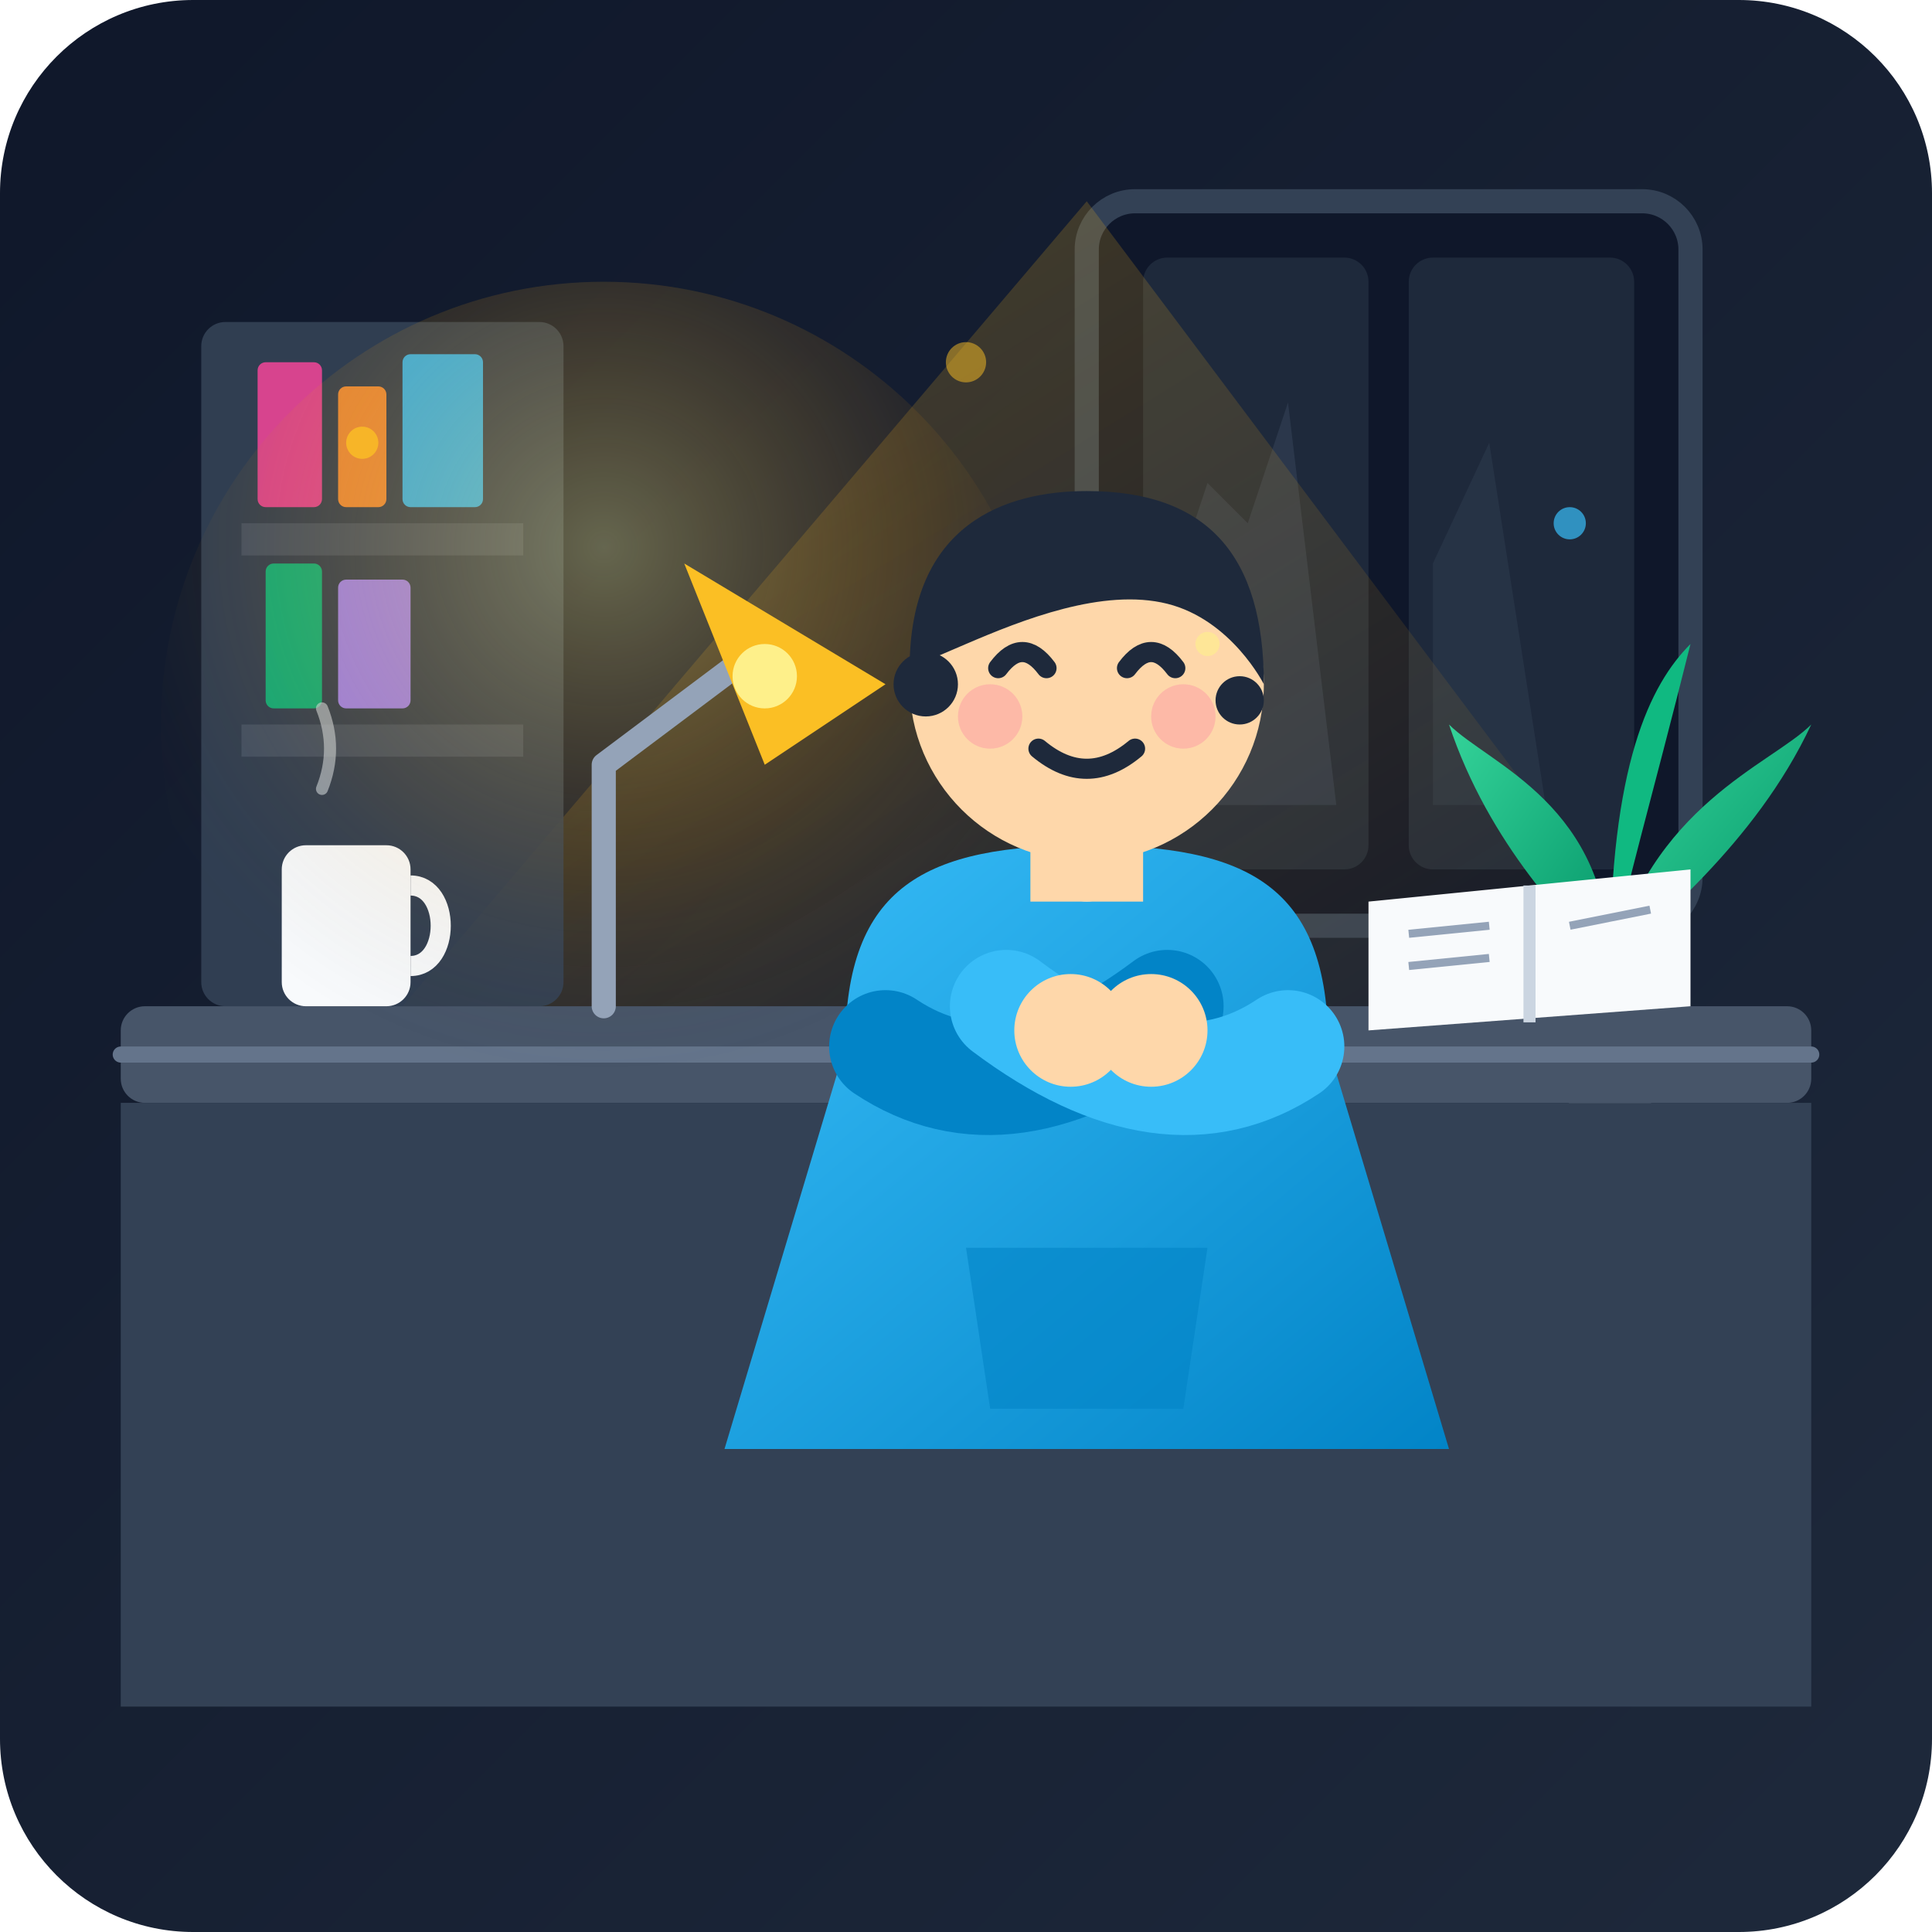
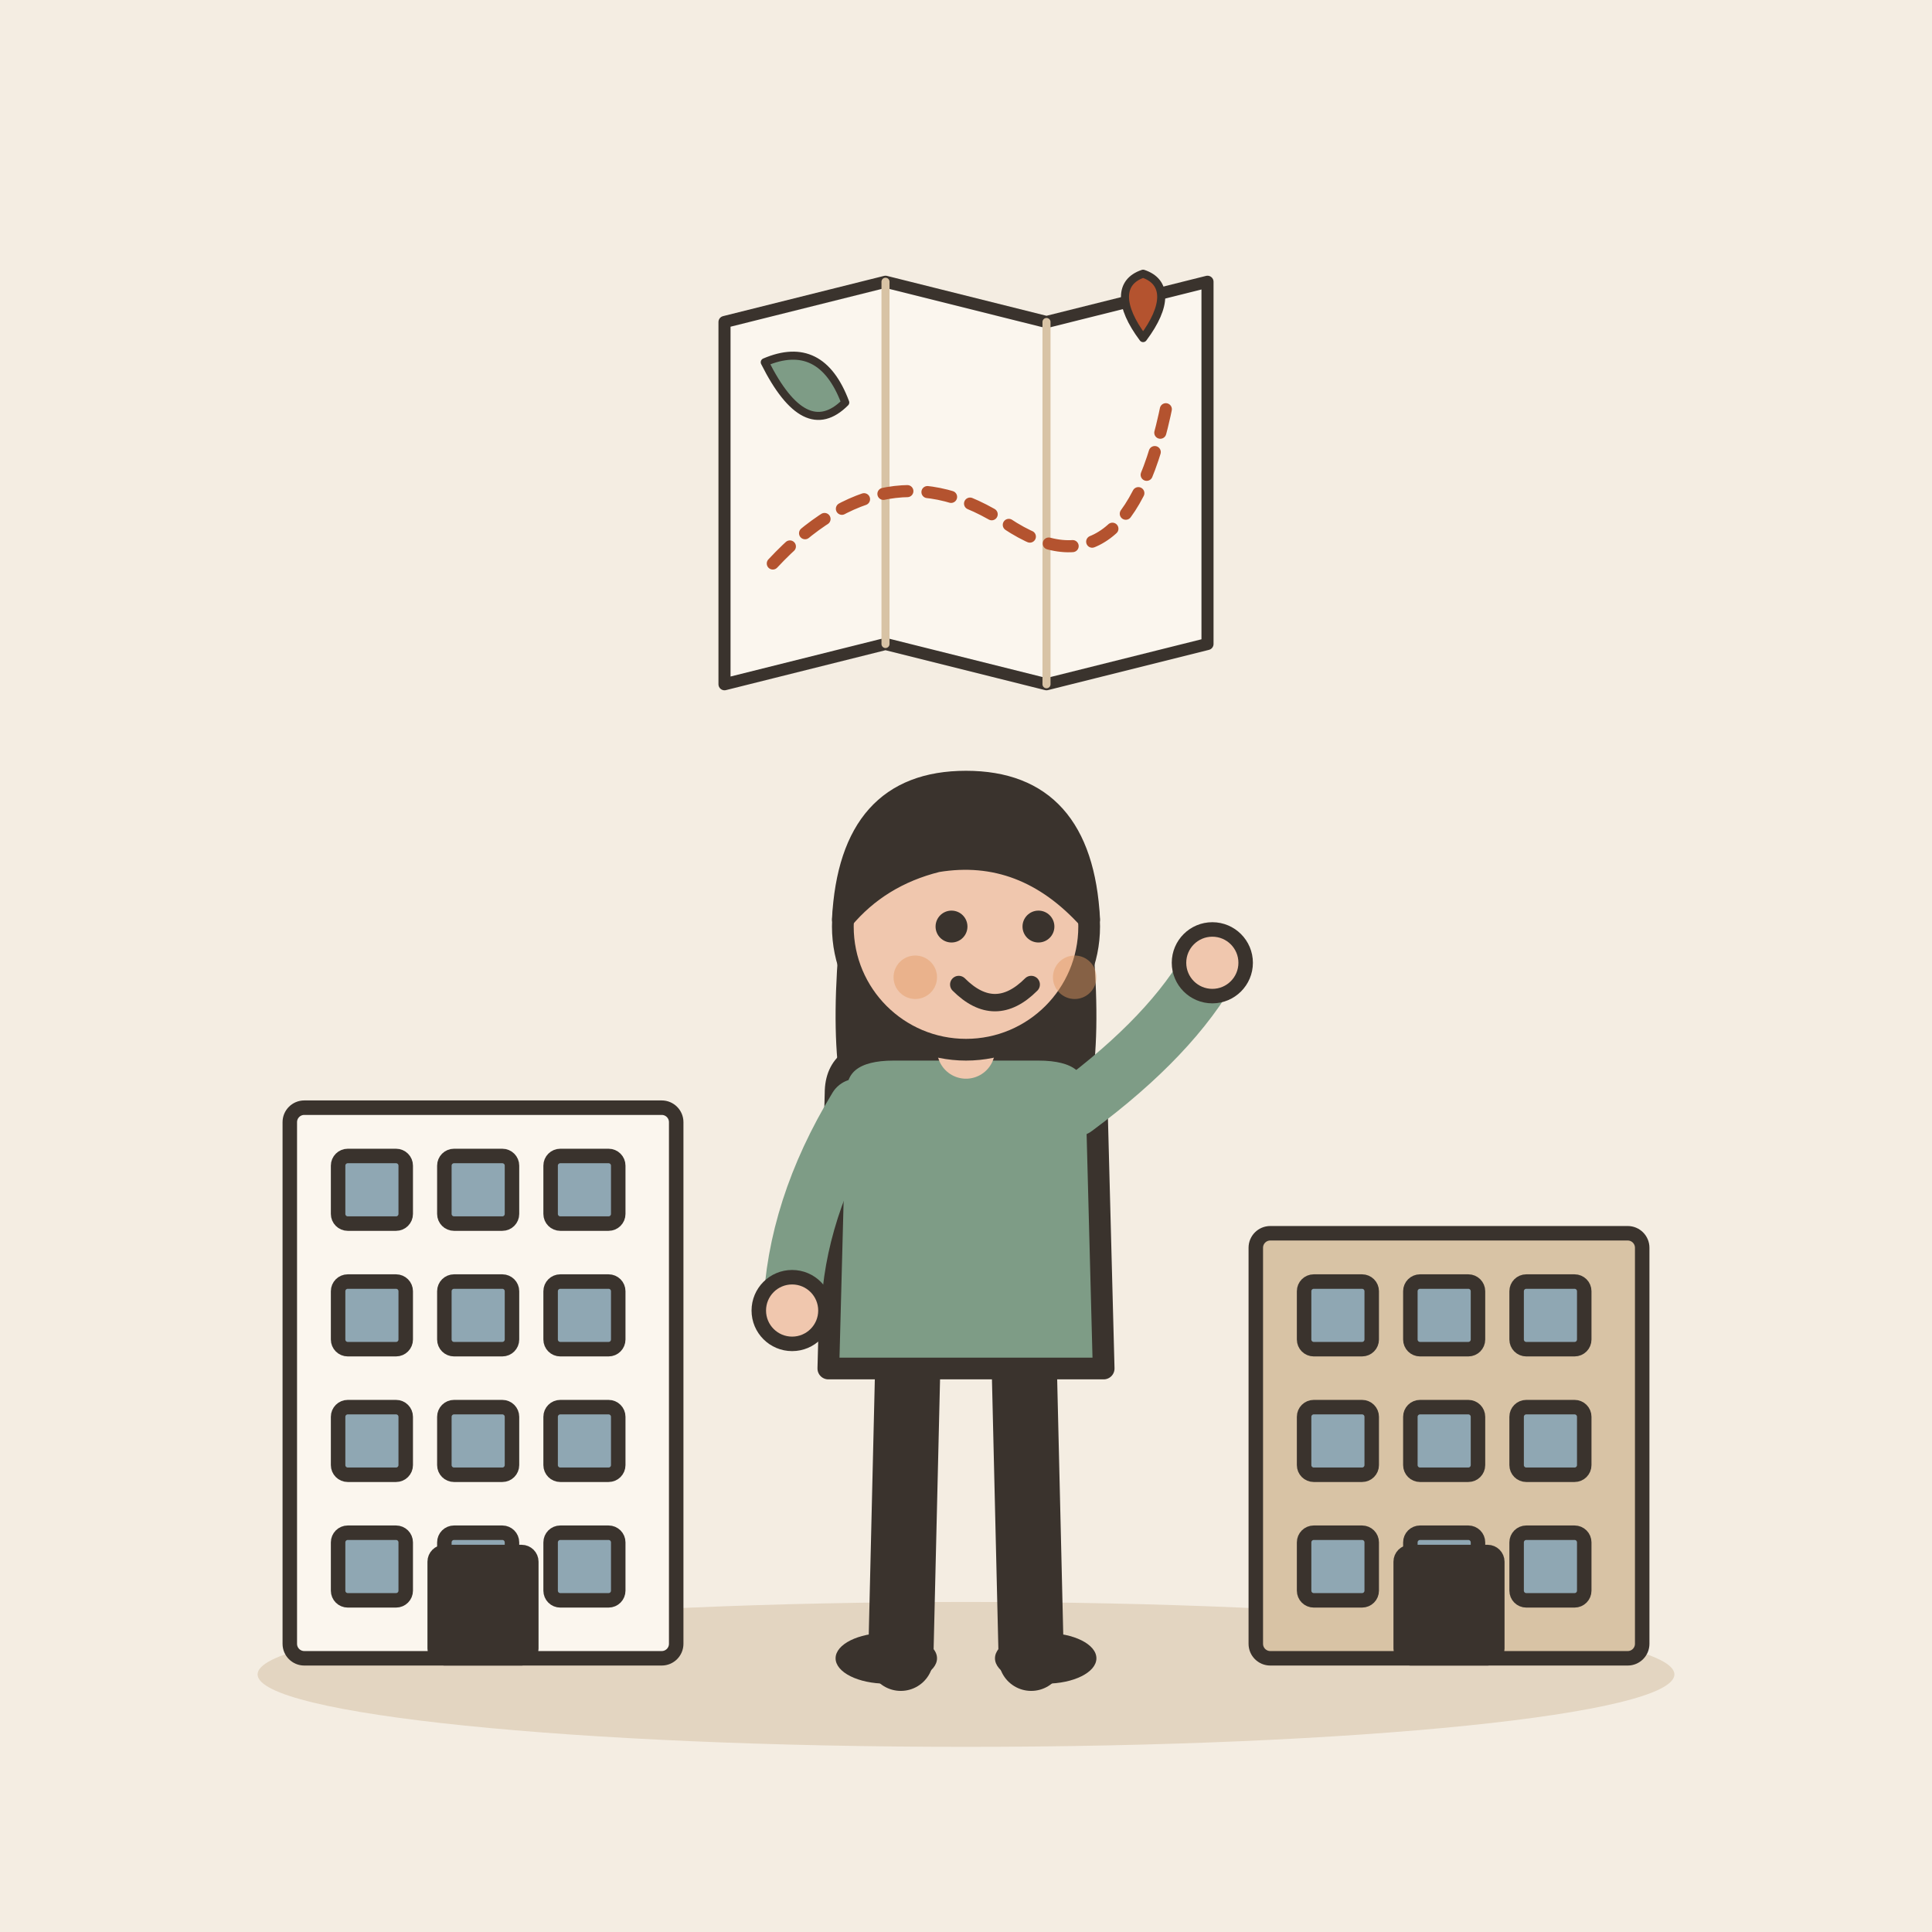
- <svg xmlns="http://www.w3.org/2000/svg" width="240" height="240" viewBox="0 0 240 240">
-   <defs>
-     <linearGradient id="bgGrad" x1="0%" y1="0%" x2="100%" y2="100%">
-       <stop offset="0%" stop-color="#0f172a" />
-       <stop offset="100%" stop-color="#1e293b" />
-     </linearGradient>
-     <linearGradient id="windowLight" x1="0%" y1="0%" x2="100%" y2="100%">
-       <stop offset="0%" stop-color="#fbbf24" stop-opacity="0.25" />
-       <stop offset="100%" stop-color="#f59e0b" stop-opacity="0.02" />
-     </linearGradient>
-     <radialGradient id="lampGlow" cx="50%" cy="30%" r="60%">
-       <stop offset="0%" stop-color="#fef08a" stop-opacity="0.35" />
-       <stop offset="60%" stop-color="#f59e0b" stop-opacity="0.1" />
-       <stop offset="100%" stop-color="#1e293b" stop-opacity="0" />
-     </radialGradient>
-     <linearGradient id="hoodieGrad" x1="0%" y1="0%" x2="100%" y2="100%">
-       <stop offset="0%" stop-color="#38bdf8" />
-       <stop offset="100%" stop-color="#0284c7" />
-     </linearGradient>
-     <linearGradient id="leafGrad" x1="0%" y1="0%" x2="100%" y2="100%">
-       <stop offset="0%" stop-color="#34d399" />
-       <stop offset="100%" stop-color="#059669" />
-     </linearGradient>
-   </defs>
-   <rect width="240" height="240" rx="24" fill="url(#bgGrad)" />
-   <g id="room_background">
-     <rect x="135" y="25" width="75" height="90" rx="6" fill="#0f172a" stroke="#334155" stroke-width="3" />
-     <rect x="142" y="32" width="28" height="76" rx="3" fill="#1e293b" />
-     <rect x="175" y="32" width="28" height="76" rx="3" fill="#1e293b" />
-     <path d="M145 75 L150 60 L155 65 L160 50 L166 100 L145 100 Z" fill="#334155" opacity="0.6" />
-     <path d="M178 70 L185 55 L192 100 L178 100 Z" fill="#334155" opacity="0.4" />
-     <polygon points="135,25 210,125 50,125" fill="url(#windowLight)" />
+ <svg xmlns="http://www.w3.org/2000/svg" viewBox="0 0 240 240" data-style="editorial">
+   <rect width="240" height="240" fill="#F4EDE2" />
+   <ellipse cx="120" cy="208" rx="88" ry="9" fill="#E3D5C1" />
+   <g transform="translate(60 206) scale(0.6 0.6)">
+     <rect x="-40" y="-114" width="80" height="114" rx="3" fill="#FBF6EE" stroke="#3A332D" stroke-width="3" stroke-linecap="round" stroke-linejoin="round" />
+     <rect x="-30" y="-104" width="14" height="14" rx="2" fill="#8FA7B3" stroke="#3A332D" stroke-width="3" stroke-linecap="round" stroke-linejoin="round" />
+     <rect x="-8" y="-104" width="14" height="14" rx="2" fill="#8FA7B3" stroke="#3A332D" stroke-width="3" stroke-linecap="round" stroke-linejoin="round" />
+     <rect x="14" y="-104" width="14" height="14" rx="2" fill="#8FA7B3" stroke="#3A332D" stroke-width="3" stroke-linecap="round" stroke-linejoin="round" />
+     <rect x="-30" y="-78" width="14" height="14" rx="2" fill="#8FA7B3" stroke="#3A332D" stroke-width="3" stroke-linecap="round" stroke-linejoin="round" />
+     <rect x="-8" y="-78" width="14" height="14" rx="2" fill="#8FA7B3" stroke="#3A332D" stroke-width="3" stroke-linecap="round" stroke-linejoin="round" />
+     <rect x="14" y="-78" width="14" height="14" rx="2" fill="#8FA7B3" stroke="#3A332D" stroke-width="3" stroke-linecap="round" stroke-linejoin="round" />
+     <rect x="-30" y="-52" width="14" height="14" rx="2" fill="#8FA7B3" stroke="#3A332D" stroke-width="3" stroke-linecap="round" stroke-linejoin="round" />
+     <rect x="-8" y="-52" width="14" height="14" rx="2" fill="#8FA7B3" stroke="#3A332D" stroke-width="3" stroke-linecap="round" stroke-linejoin="round" />
+     <rect x="14" y="-52" width="14" height="14" rx="2" fill="#8FA7B3" stroke="#3A332D" stroke-width="3" stroke-linecap="round" stroke-linejoin="round" />
+     <rect x="-30" y="-26" width="14" height="14" rx="2" fill="#8FA7B3" stroke="#3A332D" stroke-width="3" stroke-linecap="round" stroke-linejoin="round" />
+     <rect x="-8" y="-26" width="14" height="14" rx="2" fill="#8FA7B3" stroke="#3A332D" stroke-width="3" stroke-linecap="round" stroke-linejoin="round" />
+     <rect x="14" y="-26" width="14" height="14" rx="2" fill="#8FA7B3" stroke="#3A332D" stroke-width="3" stroke-linecap="round" stroke-linejoin="round" />
+     <rect x="-10" y="-22" width="20" height="22" rx="2" fill="#3A332D" stroke="#3A332D" stroke-width="3" stroke-linecap="round" stroke-linejoin="round" />
  </g>
-   <g id="bookshelf" opacity="0.9">
-     <rect x="25" y="40" width="45" height="85" rx="3" fill="#334155" />
-     <rect x="30" y="65" width="35" height="4" fill="#475569" />
-     <rect x="30" y="90" width="35" height="4" fill="#475569" />
-     <rect x="32" y="45" width="8" height="18" rx="1" fill="#ec4899" />
-     <rect x="42" y="48" width="6" height="15" rx="1" fill="#fb923c" />
-     <rect x="50" y="44" width="10" height="19" rx="1" fill="#38bdf8" />
-     <rect x="33" y="70" width="7" height="18" rx="1" fill="#10b981" />
-     <rect x="42" y="72" width="9" height="16" rx="1" fill="#a78bfa" />
+   <g transform="translate(180 206) scale(0.6 0.6)">
+     <rect x="-40" y="-88" width="80" height="88" rx="3" fill="#D8C3A5" stroke="#3A332D" stroke-width="3" stroke-linecap="round" stroke-linejoin="round" />
+     <rect x="-30" y="-78" width="14" height="14" rx="2" fill="#8FA7B3" stroke="#3A332D" stroke-width="3" stroke-linecap="round" stroke-linejoin="round" />
+     <rect x="-8" y="-78" width="14" height="14" rx="2" fill="#8FA7B3" stroke="#3A332D" stroke-width="3" stroke-linecap="round" stroke-linejoin="round" />
+     <rect x="14" y="-78" width="14" height="14" rx="2" fill="#8FA7B3" stroke="#3A332D" stroke-width="3" stroke-linecap="round" stroke-linejoin="round" />
+     <rect x="-30" y="-52" width="14" height="14" rx="2" fill="#8FA7B3" stroke="#3A332D" stroke-width="3" stroke-linecap="round" stroke-linejoin="round" />
+     <rect x="-8" y="-52" width="14" height="14" rx="2" fill="#8FA7B3" stroke="#3A332D" stroke-width="3" stroke-linecap="round" stroke-linejoin="round" />
+     <rect x="14" y="-52" width="14" height="14" rx="2" fill="#8FA7B3" stroke="#3A332D" stroke-width="3" stroke-linecap="round" stroke-linejoin="round" />
+     <rect x="-30" y="-26" width="14" height="14" rx="2" fill="#8FA7B3" stroke="#3A332D" stroke-width="3" stroke-linecap="round" stroke-linejoin="round" />
+     <rect x="-8" y="-26" width="14" height="14" rx="2" fill="#8FA7B3" stroke="#3A332D" stroke-width="3" stroke-linecap="round" stroke-linejoin="round" />
+     <rect x="14" y="-26" width="14" height="14" rx="2" fill="#8FA7B3" stroke="#3A332D" stroke-width="3" stroke-linecap="round" stroke-linejoin="round" />
+     <rect x="-10" y="-22" width="20" height="22" rx="2" fill="#3A332D" stroke="#3A332D" stroke-width="3" stroke-linecap="round" stroke-linejoin="round" />
  </g>
-   <g id="potted_plant" transform="translate(190, 85)">
-     <path d="M10 35 L16 55 L4 55 Z" fill="#cbd5e1" />
-     <path d="M10 35 C 10 15, -5 10, -10 5 C -5 20, 5 30, 10 35 Z" fill="url(#leafGrad)" />
-     <path d="M10 35 C 15 15, 30 10, 35 5 C 28 20, 15 30, 10 35 Z" fill="url(#leafGrad)" />
-     <path d="M10 35 C 10 10, 15 0, 20 -5 C 15 15, 12 25, 10 35 Z" fill="#10b981" />
+   <g transform="translate(120 206) scale(0.9 0.9)">
+     <path d="M-8 -42L-9 0" stroke="#3A332D" stroke-width="9" stroke-linecap="round" fill="none" />
+     <path d="M8 -42L9 0" stroke="#3A332D" stroke-width="9" stroke-linecap="round" fill="none" />
+     <ellipse cx="-11" cy="0" rx="7" ry="3.5" fill="#3A332D" />
+     <ellipse cx="11" cy="0" rx="7" ry="3.5" fill="#3A332D" />
+     <path d="M-17 -104Q-20 -78 -14 -70L-6 -78L6 -78L14 -70Q20 -78 17 -104Z" fill="#3A332D" />
+     <path d="M-18 -78Q-18 -84 -10 -84L10 -84Q18 -84 18 -78L19 -40L-19 -40Z" fill="#7E9C86" stroke="#3A332D" stroke-width="3" stroke-linecap="round" stroke-linejoin="round" />
+     <path d="M-15 -76Q-23.5 -62 -24 -48" fill="none" stroke="#7E9C86" stroke-width="8" stroke-linecap="round" stroke-linejoin="round" />
+     <circle cx="-24" cy="-48" r="4.6" fill="#F0C7AE" stroke="#3A332D" stroke-linecap="round" stroke-linejoin="round" stroke-width="2" />
+     <path d="M15 -76Q28.5 -86 34 -96" fill="none" stroke="#7E9C86" stroke-width="8" stroke-linecap="round" stroke-linejoin="round" />
+     <circle cx="34" cy="-96" r="4.6" fill="#F0C7AE" stroke="#3A332D" stroke-linecap="round" stroke-linejoin="round" stroke-width="2" />
+     <path d="M0 -84L0 -88" stroke="#F0C7AE" stroke-width="8" stroke-linecap="round" fill="none" />
+     <circle cx="0" cy="-101" r="17" fill="#F0C7AE" stroke="#3A332D" stroke-width="3" stroke-linecap="round" stroke-linejoin="round" />
+     <path d="M-17 -102Q-16 -121 0 -121Q16 -121 17 -102Q8 -112 -4 -110Q-12 -108 -17 -102Z" fill="#3A332D" stroke="#3A332D" stroke-width="3" stroke-linecap="round" stroke-linejoin="round" />
+     <circle cx="-2" cy="-101" r="2.2" fill="#3A332D" />
+     <circle cx="10" cy="-101" r="2.2" fill="#3A332D" />
+     <path d="M-1 -93Q4 -88 9 -93" fill="none" stroke="#3A332D" stroke-width="2.4" stroke-linecap="round" stroke-linejoin="round" />
+     <circle cx="-7" cy="-94" r="3" fill="#E39A62" opacity="0.45" />
+     <circle cx="15" cy="-94" r="3" fill="#E39A62" opacity="0.45" />
  </g>
-   <g id="desk">
-     <rect x="15" y="125" width="210" height="12" rx="3" fill="#475569" />
-     <rect x="15" y="137" width="210" height="75" fill="#334155" />
-     <line x1="15" y1="131" x2="225" y2="131" stroke="#64748b" stroke-width="2" stroke-linecap="round" />
-   </g>
-   <g id="desk_props">
-     <rect x="35" y="105" width="16" height="20" rx="3" fill="#f8fafc" />
-     <path d="M51 110 C 56 110, 56 120, 51 120" stroke="#f8fafc" stroke-width="2.5" fill="none" />
-     <path d="M40 98 Q 42 93, 40 88" stroke="#cbd5e1" stroke-width="1.5" stroke-linecap="round" fill="none" opacity="0.6" />
-     <path d="M170 112 L210 108 L210 125 L170 128 Z" fill="#f8fafc" />
-     <path d="M190 110 L190 127" stroke="#cbd5e1" stroke-width="1.5" />
-     <line x1="175" y1="116" x2="185" y2="115" stroke="#94a3b8" stroke-width="1" />
-     <line x1="175" y1="120" x2="185" y2="119" stroke="#94a3b8" stroke-width="1" />
-     <line x1="195" y1="115" x2="205" y2="113" stroke="#94a3b8" stroke-width="1" />
-   </g>
-   <g id="desk_lamp">
-     <circle cx="75" cy="90" r="55" fill="url(#lampGlow)" />
-     <path d="M75 125 L75 95 L95 80" stroke="#94a3b8" stroke-width="3" stroke-linecap="round" stroke-linejoin="round" fill="none" />
-     <path d="M85 70 L110 85 L95 95 Z" fill="#fbbf24" />
-     <circle cx="95" cy="84" r="4" fill="#fef08a" />
-   </g>
-   <g id="character" transform="translate(85, 55)">
-     <path d="M20 75 C 20 55, 30 50, 50 50 C 70 50, 80 55, 80 75 L95 125 L5 125 Z" fill="url(#hoodieGrad)" />
-     <path d="M35 100 L65 100 L62 120 L38 120 Z" fill="#0284c7" opacity="0.6" />
-     <circle cx="50" cy="53" r="4" fill="#e0f2fe" />
-     <path d="M25 75 Q 40 85, 60 70" stroke="#0284c7" stroke-width="14" stroke-linecap="round" fill="none" />
-     <path d="M75 75 Q 60 85, 40 70" stroke="#38bdf8" stroke-width="14" stroke-linecap="round" fill="none" />
-     <circle cx="48" cy="73" r="7" fill="#fed7aa" />
-     <circle cx="58" cy="73" r="7" fill="#fed7aa" />
-     <rect x="43" y="42" width="14" height="15" fill="#fed7aa" />
-     <circle cx="50" cy="30" r="22" fill="#fed7aa" />
-     <path d="M28 28 C 28 10, 40 6, 50 6 C 65 6, 72 14, 72 30 C 72 30, 68 22, 60 20 C 52 18, 42 22, 35 25 Z" fill="#1e293b" />
-     <circle cx="30" cy="30" r="4" fill="#1e293b" />
-     <circle cx="69" cy="32" r="3" fill="#1e293b" />
-     <path d="M39 28 Q 42 24, 45 28" stroke="#1e293b" stroke-width="2.5" stroke-linecap="round" fill="none" />
-     <path d="M55 28 Q 58 24, 61 28" stroke="#1e293b" stroke-width="2.5" stroke-linecap="round" fill="none" />
-     <circle cx="38" cy="34" r="4" fill="#fca5a5" opacity="0.6" />
-     <circle cx="62" cy="34" r="4" fill="#fca5a5" opacity="0.6" />
-     <path d="M44 38 Q 50 43, 56 38" stroke="#1e293b" stroke-width="2.5" stroke-linecap="round" fill="none" />
-   </g>
-   <g id="atmosphere_particles">
-     <circle cx="45" cy="55" r="2" fill="#fbbf24" opacity="0.8" />
-     <circle cx="150" cy="80" r="1.5" fill="#fef08a" opacity="0.6" />
-     <circle cx="120" cy="45" r="2.5" fill="#fbbf24" opacity="0.5" />
-     <circle cx="195" cy="65" r="2" fill="#38bdf8" opacity="0.7" />
+   <g transform="translate(120 60) scale(0.5 0.5)">
+     <path d="M-60 -40L-20 -50L20 -40L60 -50L60 40L20 50L-20 40L-60 50Z" fill="#FBF6EE" stroke="#3A332D" stroke-width="3" stroke-linecap="round" stroke-linejoin="round" />
+     <path d="M-20 -50L-20 40" stroke="#D8C3A5" stroke-width="2" stroke-linecap="round" fill="none" />
+     <path d="M20 -40L20 50" stroke="#D8C3A5" stroke-width="2" stroke-linecap="round" fill="none" />
+     <path d="M-48 20Q-20 -10 10 10T50 -20" fill="none" stroke="#B4532F" stroke-width="3" stroke-linecap="round" stroke-linejoin="round" stroke-dasharray="6 5" />
+     <path d="M44 -36C38 -44 38 -50 44 -52C50 -50 50 -44 44 -36Z" fill="#B4532F" stroke="#3A332D" stroke-width="2" stroke-linecap="round" stroke-linejoin="round" />
+     <path d="M-50 -30Q-36 -36 -30 -20Q-40 -10 -50 -30Z" fill="#7E9C86" stroke="#3A332D" stroke-width="2" stroke-linecap="round" stroke-linejoin="round" />
  </g>
</svg>
